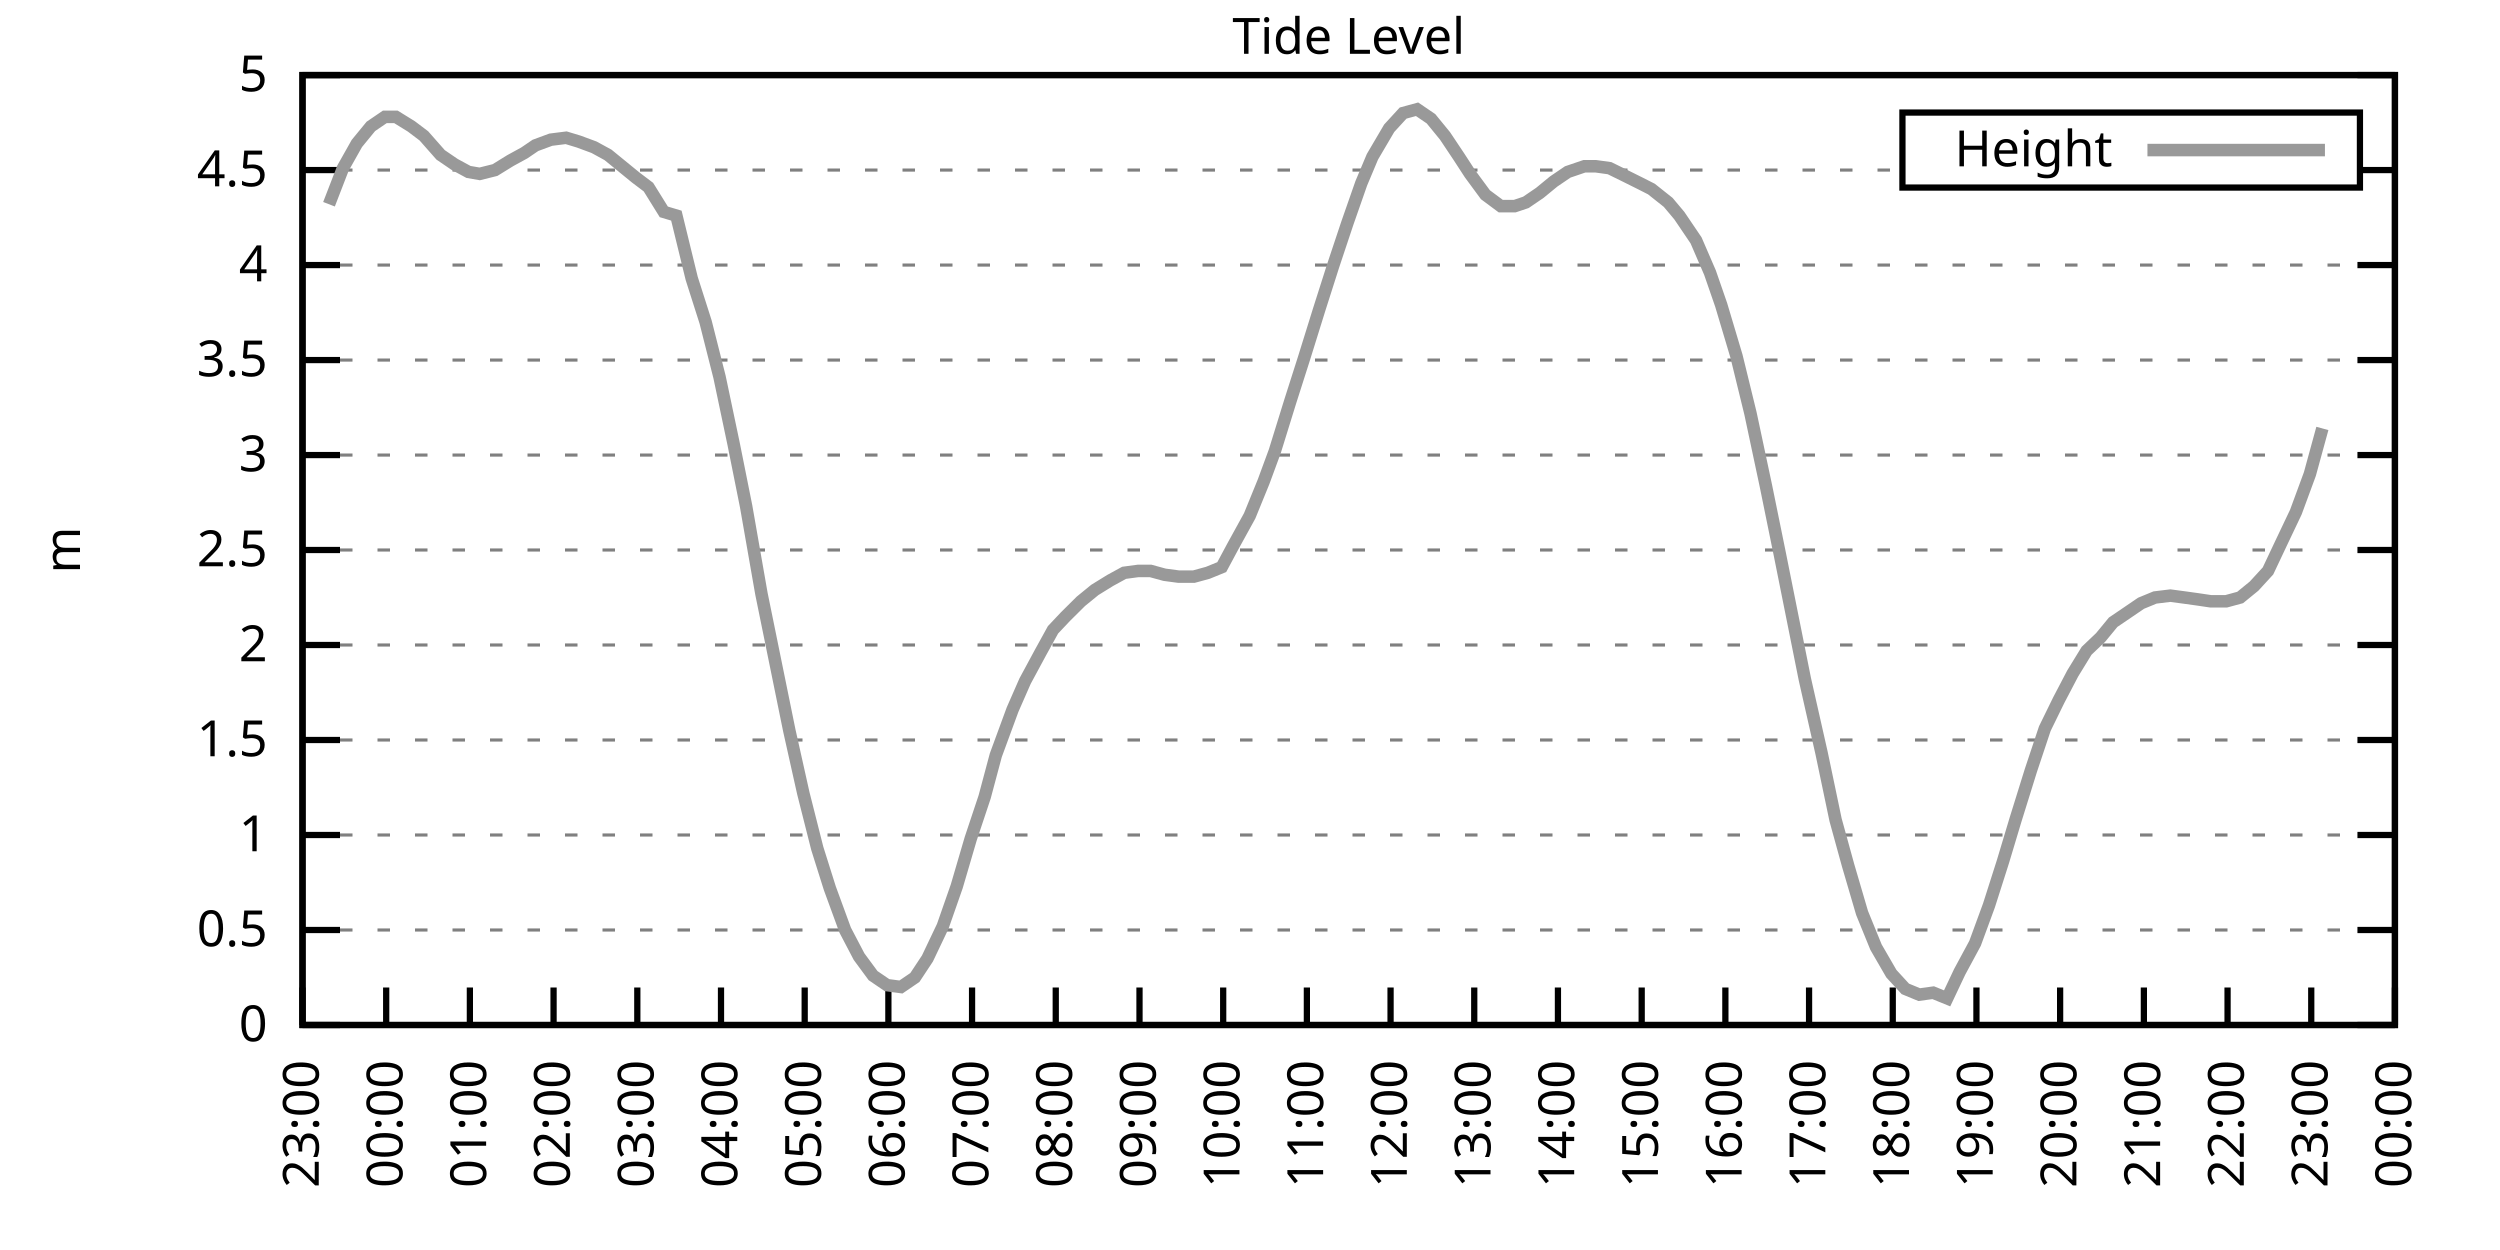
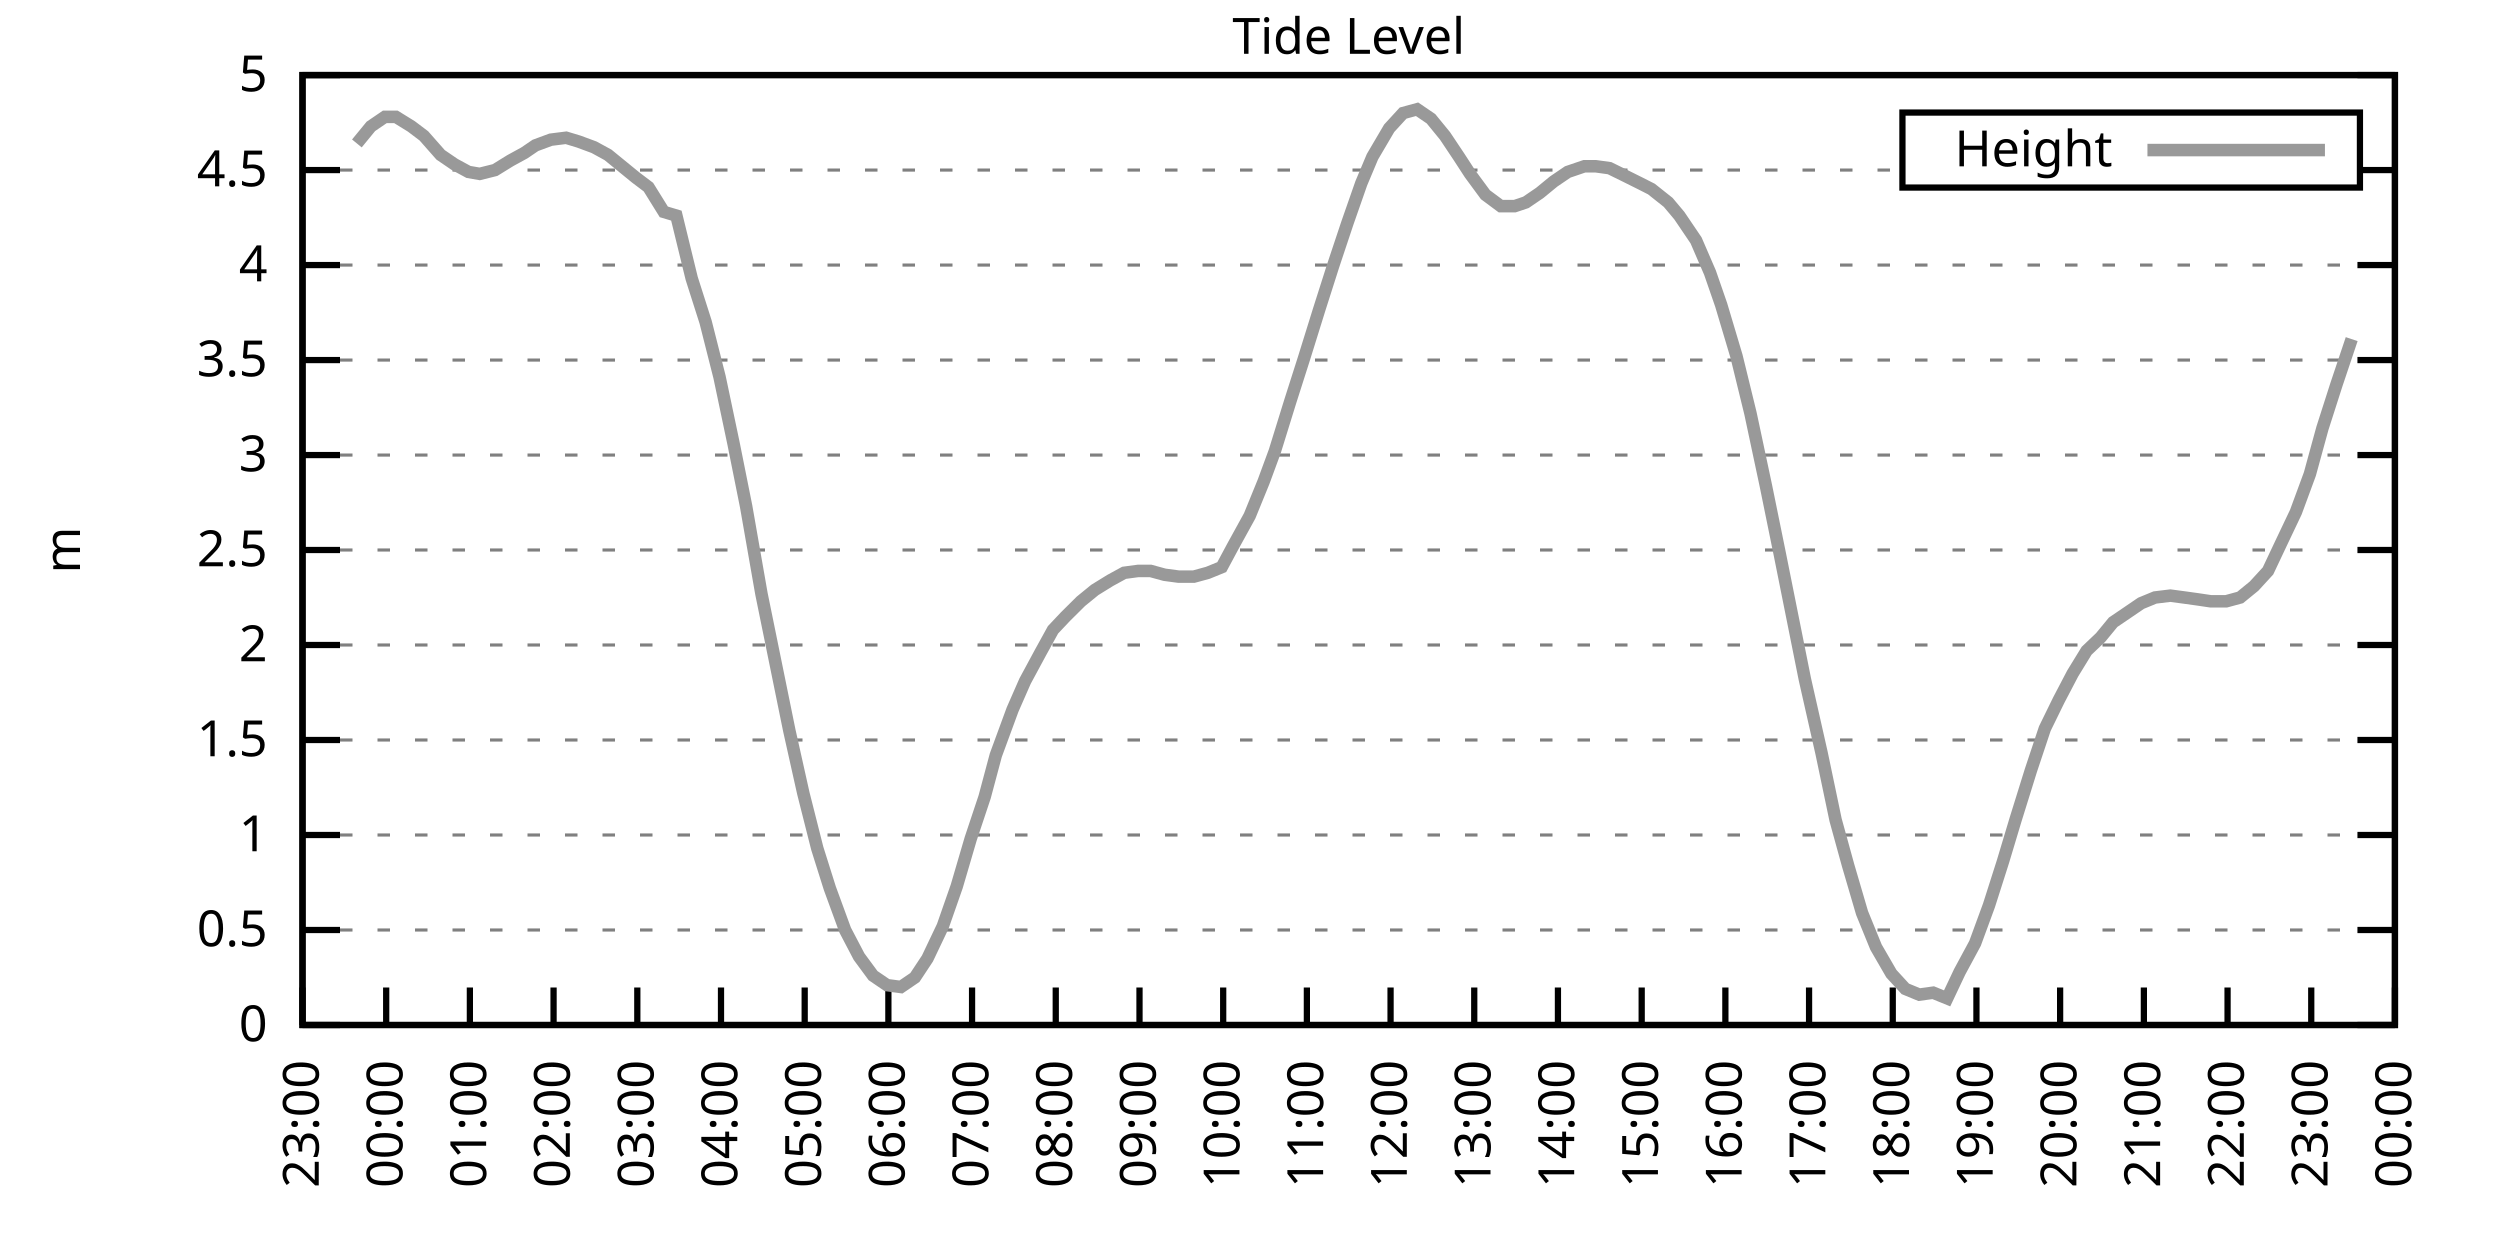
<svg xmlns="http://www.w3.org/2000/svg" xmlns:xlink="http://www.w3.org/1999/xlink" width="400" height="200" viewBox="0 0 400 200">
  <g id="gnuplot_canvas">
    <rect x="0" y="0" width="400" height="200" fill="none" />
    <defs>
      <circle id="gpDot" r="0.5" stroke-width="0.5" stroke="currentColor" />
      <path id="gpPt0" stroke-width="0.333" stroke="currentColor" d="M-1,0 h2 M0,-1 v2" />
      <path id="gpPt1" stroke-width="0.333" stroke="currentColor" d="M-1,-1 L1,1 M1,-1 L-1,1" />
      <path id="gpPt2" stroke-width="0.333" stroke="currentColor" d="M-1,0 L1,0 M0,-1 L0,1 M-1,-1 L1,1 M-1,1 L1,-1" />
      <rect id="gpPt3" stroke-width="0.333" stroke="currentColor" x="-1" y="-1" width="2" height="2" />
      <rect id="gpPt4" stroke-width="0.333" stroke="currentColor" fill="currentColor" x="-1" y="-1" width="2" height="2" />
      <circle id="gpPt5" stroke-width="0.333" stroke="currentColor" cx="0" cy="0" r="1" />
      <use xlink:href="#gpPt5" id="gpPt6" fill="currentColor" stroke="none" />
      <path id="gpPt7" stroke-width="0.333" stroke="currentColor" d="M0,-1.33 L-1.33,0.67 L1.33,0.67 z" />
      <use xlink:href="#gpPt7" id="gpPt8" fill="currentColor" stroke="none" />
      <use xlink:href="#gpPt7" id="gpPt9" stroke="currentColor" transform="rotate(180)" />
      <use xlink:href="#gpPt9" id="gpPt10" fill="currentColor" stroke="none" />
      <use xlink:href="#gpPt3" id="gpPt11" stroke="currentColor" transform="rotate(45)" />
      <use xlink:href="#gpPt11" id="gpPt12" fill="currentColor" stroke="none" />
      <path id="gpPt13" stroke-width="0.333" stroke="currentColor" d="M0,1.330 L1.265,0.411 L0.782,-1.067 L-0.782,-1.076 L-1.265,0.411 z" />
      <use xlink:href="#gpPt13" id="gpPt14" fill="currentColor" stroke="none" />
      <filter id="textbox" filterUnits="objectBoundingBox" x="0" y="0" height="1" width="1">
        <feFlood flood-color="white" flood-opacity="1" result="bgnd" />
        <feComposite in="SourceGraphic" in2="bgnd" operator="atop" />
      </filter>
      <filter id="greybox" filterUnits="objectBoundingBox" x="0" y="0" height="1" width="1">
        <feFlood flood-color="lightgrey" flood-opacity="1" result="grey" />
        <feComposite in="SourceGraphic" in2="grey" operator="atop" />
      </filter>
    </defs>
    <g fill="none" color="white" stroke="currentColor" stroke-width="1.00" stroke-linecap="butt" stroke-linejoin="miter">
</g>
    <g fill="none" color="black" stroke="currentColor" stroke-width="1.00" stroke-linecap="butt" stroke-linejoin="miter">
      <g stroke="none" shape-rendering="crispEdges">
        <polygon fill="rgb(255, 255, 255)" points="48.40,164.00 383.18,164.00 383.18,12.02 48.40,12.02 " />
      </g>
    </g>
    <g fill="none" color="black" stroke="currentColor" stroke-width="1.00" stroke-linecap="butt" stroke-linejoin="miter">
</g>
    <g fill="none" color="black" stroke="black" stroke-width="0.50" stroke-linecap="butt" stroke-linejoin="miter">
</g>
    <g fill="none" color="gray" stroke="currentColor" stroke-width="0.50" stroke-linecap="butt" stroke-linejoin="miter">
      <path stroke="gray" stroke-dasharray="2,4" class="gridline" d="M48.40,164.00 L383.19,164.00  " />
    </g>
    <g fill="none" color="gray" stroke="gray" stroke-width="1.00" stroke-linecap="butt" stroke-linejoin="miter">
</g>
    <g fill="none" color="black" stroke="currentColor" stroke-width="1.00" stroke-linecap="butt" stroke-linejoin="miter">
      <path stroke="black" d="M48.40,164.00 L54.40,164.00 M383.19,164.00 L377.19,164.00  " />
      <g transform="translate(42.80,166.60)" stroke="none" fill="black" font-family="Sans" font-size="8.00" text-anchor="end">
        <text>
          <tspan font-family="Sans"> 0</tspan>
        </text>
      </g>
    </g>
    <g fill="none" color="black" stroke="currentColor" stroke-width="1.00" stroke-linecap="butt" stroke-linejoin="miter">
</g>
    <g fill="none" color="black" stroke="black" stroke-width="0.50" stroke-linecap="butt" stroke-linejoin="miter">
</g>
    <g fill="none" color="gray" stroke="currentColor" stroke-width="0.50" stroke-linecap="butt" stroke-linejoin="miter">
      <path stroke="gray" stroke-dasharray="2,4" class="gridline" d="M48.40,148.80 L383.19,148.80  " />
    </g>
    <g fill="none" color="gray" stroke="gray" stroke-width="1.00" stroke-linecap="butt" stroke-linejoin="miter">
</g>
    <g fill="none" color="black" stroke="currentColor" stroke-width="1.00" stroke-linecap="butt" stroke-linejoin="miter">
      <path stroke="black" d="M48.40,148.80 L54.40,148.80 M383.19,148.80 L377.19,148.80  " />
      <g transform="translate(42.80,151.40)" stroke="none" fill="black" font-family="Sans" font-size="8.00" text-anchor="end">
        <text>
          <tspan font-family="Sans"> 0.5</tspan>
        </text>
      </g>
    </g>
    <g fill="none" color="black" stroke="currentColor" stroke-width="1.00" stroke-linecap="butt" stroke-linejoin="miter">
</g>
    <g fill="none" color="black" stroke="black" stroke-width="0.50" stroke-linecap="butt" stroke-linejoin="miter">
</g>
    <g fill="none" color="gray" stroke="currentColor" stroke-width="0.50" stroke-linecap="butt" stroke-linejoin="miter">
      <path stroke="gray" stroke-dasharray="2,4" class="gridline" d="M48.40,133.60 L383.19,133.60  " />
    </g>
    <g fill="none" color="gray" stroke="gray" stroke-width="1.00" stroke-linecap="butt" stroke-linejoin="miter">
</g>
    <g fill="none" color="black" stroke="currentColor" stroke-width="1.00" stroke-linecap="butt" stroke-linejoin="miter">
      <path stroke="black" d="M48.40,133.60 L54.40,133.60 M383.19,133.60 L377.19,133.60  " />
      <g transform="translate(42.80,136.20)" stroke="none" fill="black" font-family="Sans" font-size="8.00" text-anchor="end">
        <text>
          <tspan font-family="Sans"> 1</tspan>
        </text>
      </g>
    </g>
    <g fill="none" color="black" stroke="currentColor" stroke-width="1.00" stroke-linecap="butt" stroke-linejoin="miter">
</g>
    <g fill="none" color="black" stroke="black" stroke-width="0.50" stroke-linecap="butt" stroke-linejoin="miter">
</g>
    <g fill="none" color="gray" stroke="currentColor" stroke-width="0.50" stroke-linecap="butt" stroke-linejoin="miter">
      <path stroke="gray" stroke-dasharray="2,4" class="gridline" d="M48.40,118.40 L383.19,118.40  " />
    </g>
    <g fill="none" color="gray" stroke="gray" stroke-width="1.00" stroke-linecap="butt" stroke-linejoin="miter">
</g>
    <g fill="none" color="black" stroke="currentColor" stroke-width="1.00" stroke-linecap="butt" stroke-linejoin="miter">
      <path stroke="black" d="M48.40,118.40 L54.40,118.40 M383.19,118.40 L377.19,118.40  " />
      <g transform="translate(42.80,121.00)" stroke="none" fill="black" font-family="Sans" font-size="8.00" text-anchor="end">
        <text>
          <tspan font-family="Sans"> 1.5</tspan>
        </text>
      </g>
    </g>
    <g fill="none" color="black" stroke="currentColor" stroke-width="1.00" stroke-linecap="butt" stroke-linejoin="miter">
</g>
    <g fill="none" color="black" stroke="black" stroke-width="0.50" stroke-linecap="butt" stroke-linejoin="miter">
</g>
    <g fill="none" color="gray" stroke="currentColor" stroke-width="0.50" stroke-linecap="butt" stroke-linejoin="miter">
      <path stroke="gray" stroke-dasharray="2,4" class="gridline" d="M48.40,103.20 L383.19,103.20  " />
    </g>
    <g fill="none" color="gray" stroke="gray" stroke-width="1.00" stroke-linecap="butt" stroke-linejoin="miter">
</g>
    <g fill="none" color="black" stroke="currentColor" stroke-width="1.00" stroke-linecap="butt" stroke-linejoin="miter">
      <path stroke="black" d="M48.40,103.20 L54.40,103.20 M383.19,103.20 L377.19,103.20  " />
      <g transform="translate(42.80,105.80)" stroke="none" fill="black" font-family="Sans" font-size="8.00" text-anchor="end">
        <text>
          <tspan font-family="Sans"> 2</tspan>
        </text>
      </g>
    </g>
    <g fill="none" color="black" stroke="currentColor" stroke-width="1.00" stroke-linecap="butt" stroke-linejoin="miter">
</g>
    <g fill="none" color="black" stroke="black" stroke-width="0.50" stroke-linecap="butt" stroke-linejoin="miter">
</g>
    <g fill="none" color="gray" stroke="currentColor" stroke-width="0.50" stroke-linecap="butt" stroke-linejoin="miter">
      <path stroke="gray" stroke-dasharray="2,4" class="gridline" d="M48.40,88.00 L383.19,88.00  " />
    </g>
    <g fill="none" color="gray" stroke="gray" stroke-width="1.00" stroke-linecap="butt" stroke-linejoin="miter">
</g>
    <g fill="none" color="black" stroke="currentColor" stroke-width="1.00" stroke-linecap="butt" stroke-linejoin="miter">
      <path stroke="black" d="M48.40,88.00 L54.40,88.00 M383.19,88.00 L377.19,88.00  " />
      <g transform="translate(42.80,90.60)" stroke="none" fill="black" font-family="Sans" font-size="8.00" text-anchor="end">
        <text>
          <tspan font-family="Sans"> 2.5</tspan>
        </text>
      </g>
    </g>
    <g fill="none" color="black" stroke="currentColor" stroke-width="1.00" stroke-linecap="butt" stroke-linejoin="miter">
</g>
    <g fill="none" color="black" stroke="black" stroke-width="0.50" stroke-linecap="butt" stroke-linejoin="miter">
</g>
    <g fill="none" color="gray" stroke="currentColor" stroke-width="0.50" stroke-linecap="butt" stroke-linejoin="miter">
      <path stroke="gray" stroke-dasharray="2,4" class="gridline" d="M48.40,72.81 L383.19,72.81  " />
    </g>
    <g fill="none" color="gray" stroke="gray" stroke-width="1.00" stroke-linecap="butt" stroke-linejoin="miter">
</g>
    <g fill="none" color="black" stroke="currentColor" stroke-width="1.00" stroke-linecap="butt" stroke-linejoin="miter">
      <path stroke="black" d="M48.40,72.81 L54.40,72.81 M383.19,72.81 L377.19,72.81  " />
      <g transform="translate(42.80,75.41)" stroke="none" fill="black" font-family="Sans" font-size="8.00" text-anchor="end">
        <text>
          <tspan font-family="Sans"> 3</tspan>
        </text>
      </g>
    </g>
    <g fill="none" color="black" stroke="currentColor" stroke-width="1.00" stroke-linecap="butt" stroke-linejoin="miter">
</g>
    <g fill="none" color="black" stroke="black" stroke-width="0.50" stroke-linecap="butt" stroke-linejoin="miter">
</g>
    <g fill="none" color="gray" stroke="currentColor" stroke-width="0.50" stroke-linecap="butt" stroke-linejoin="miter">
      <path stroke="gray" stroke-dasharray="2,4" class="gridline" d="M48.40,57.61 L383.19,57.61  " />
    </g>
    <g fill="none" color="gray" stroke="gray" stroke-width="1.00" stroke-linecap="butt" stroke-linejoin="miter">
</g>
    <g fill="none" color="black" stroke="currentColor" stroke-width="1.00" stroke-linecap="butt" stroke-linejoin="miter">
      <path stroke="black" d="M48.40,57.61 L54.40,57.61 M383.19,57.61 L377.19,57.61  " />
      <g transform="translate(42.80,60.21)" stroke="none" fill="black" font-family="Sans" font-size="8.00" text-anchor="end">
        <text>
          <tspan font-family="Sans"> 3.5</tspan>
        </text>
      </g>
    </g>
    <g fill="none" color="black" stroke="currentColor" stroke-width="1.00" stroke-linecap="butt" stroke-linejoin="miter">
</g>
    <g fill="none" color="black" stroke="black" stroke-width="0.50" stroke-linecap="butt" stroke-linejoin="miter">
</g>
    <g fill="none" color="gray" stroke="currentColor" stroke-width="0.50" stroke-linecap="butt" stroke-linejoin="miter">
      <path stroke="gray" stroke-dasharray="2,4" class="gridline" d="M48.40,42.41 L383.19,42.41  " />
    </g>
    <g fill="none" color="gray" stroke="gray" stroke-width="1.00" stroke-linecap="butt" stroke-linejoin="miter">
</g>
    <g fill="none" color="black" stroke="currentColor" stroke-width="1.00" stroke-linecap="butt" stroke-linejoin="miter">
      <path stroke="black" d="M48.40,42.41 L54.40,42.41 M383.19,42.41 L377.19,42.41  " />
      <g transform="translate(42.80,45.01)" stroke="none" fill="black" font-family="Sans" font-size="8.00" text-anchor="end">
        <text>
          <tspan font-family="Sans"> 4</tspan>
        </text>
      </g>
    </g>
    <g fill="none" color="black" stroke="currentColor" stroke-width="1.00" stroke-linecap="butt" stroke-linejoin="miter">
</g>
    <g fill="none" color="black" stroke="black" stroke-width="0.50" stroke-linecap="butt" stroke-linejoin="miter">
</g>
    <g fill="none" color="gray" stroke="currentColor" stroke-width="0.50" stroke-linecap="butt" stroke-linejoin="miter">
      <path stroke="gray" stroke-dasharray="2,4" class="gridline" d="M48.40,27.21 L304.39,27.21 M377.59,27.21 L383.19,27.21  " />
    </g>
    <g fill="none" color="gray" stroke="gray" stroke-width="1.00" stroke-linecap="butt" stroke-linejoin="miter">
</g>
    <g fill="none" color="black" stroke="currentColor" stroke-width="1.00" stroke-linecap="butt" stroke-linejoin="miter">
      <path stroke="black" d="M48.40,27.21 L54.40,27.21 M383.19,27.21 L377.19,27.21  " />
      <g transform="translate(42.80,29.81)" stroke="none" fill="black" font-family="Sans" font-size="8.00" text-anchor="end">
        <text>
          <tspan font-family="Sans"> 4.5</tspan>
        </text>
      </g>
    </g>
    <g fill="none" color="black" stroke="currentColor" stroke-width="1.00" stroke-linecap="butt" stroke-linejoin="miter">
</g>
    <g fill="none" color="black" stroke="black" stroke-width="0.50" stroke-linecap="butt" stroke-linejoin="miter">
</g>
    <g fill="none" color="gray" stroke="currentColor" stroke-width="0.50" stroke-linecap="butt" stroke-linejoin="miter">
      <path stroke="gray" stroke-dasharray="2,4" class="gridline" d="M48.40,12.01 L383.19,12.01  " />
    </g>
    <g fill="none" color="gray" stroke="gray" stroke-width="1.00" stroke-linecap="butt" stroke-linejoin="miter">
</g>
    <g fill="none" color="black" stroke="currentColor" stroke-width="1.00" stroke-linecap="butt" stroke-linejoin="miter">
      <path stroke="black" d="M48.40,12.01 L54.40,12.01 M383.19,12.01 L377.19,12.01  " />
      <g transform="translate(42.80,14.61)" stroke="none" fill="black" font-family="Sans" font-size="8.00" text-anchor="end">
        <text>
          <tspan font-family="Sans"> 5</tspan>
        </text>
      </g>
    </g>
    <g fill="none" color="black" stroke="currentColor" stroke-width="1.00" stroke-linecap="butt" stroke-linejoin="miter">
      <path stroke="black" d="M48.40,164.00 L48.40,158.00  " />
      <g transform="translate(51.00,169.60) rotate(270.00)" stroke="none" fill="black" font-family="Sans" font-size="8.00" text-anchor="end">
        <text>
          <tspan font-family="Sans">23:00</tspan>
        </text>
      </g>
    </g>
    <g fill="none" color="black" stroke="currentColor" stroke-width="1.00" stroke-linecap="butt" stroke-linejoin="miter">
      <path stroke="black" d="M61.79,164.00 L61.79,158.00  " />
      <g transform="translate(64.39,169.60) rotate(270.00)" stroke="none" fill="black" font-family="Sans" font-size="8.00" text-anchor="end">
        <text>
          <tspan font-family="Sans">00:00</tspan>
        </text>
      </g>
    </g>
    <g fill="none" color="black" stroke="currentColor" stroke-width="1.00" stroke-linecap="butt" stroke-linejoin="miter">
      <path stroke="black" d="M75.18,164.00 L75.18,158.00  " />
      <g transform="translate(77.78,169.60) rotate(270.00)" stroke="none" fill="black" font-family="Sans" font-size="8.00" text-anchor="end">
        <text>
          <tspan font-family="Sans">01:00</tspan>
        </text>
      </g>
    </g>
    <g fill="none" color="black" stroke="currentColor" stroke-width="1.00" stroke-linecap="butt" stroke-linejoin="miter">
      <path stroke="black" d="M88.57,164.00 L88.57,158.00  " />
      <g transform="translate(91.17,169.60) rotate(270.00)" stroke="none" fill="black" font-family="Sans" font-size="8.00" text-anchor="end">
        <text>
          <tspan font-family="Sans">02:00</tspan>
        </text>
      </g>
    </g>
    <g fill="none" color="black" stroke="currentColor" stroke-width="1.00" stroke-linecap="butt" stroke-linejoin="miter">
      <path stroke="black" d="M101.97,164.00 L101.97,158.00  " />
      <g transform="translate(104.57,169.60) rotate(270.00)" stroke="none" fill="black" font-family="Sans" font-size="8.00" text-anchor="end">
        <text>
          <tspan font-family="Sans">03:00</tspan>
        </text>
      </g>
    </g>
    <g fill="none" color="black" stroke="currentColor" stroke-width="1.00" stroke-linecap="butt" stroke-linejoin="miter">
      <path stroke="black" d="M115.36,164.00 L115.36,158.00  " />
      <g transform="translate(117.96,169.60) rotate(270.00)" stroke="none" fill="black" font-family="Sans" font-size="8.00" text-anchor="end">
        <text>
          <tspan font-family="Sans">04:00</tspan>
        </text>
      </g>
    </g>
    <g fill="none" color="black" stroke="currentColor" stroke-width="1.00" stroke-linecap="butt" stroke-linejoin="miter">
      <path stroke="black" d="M128.75,164.00 L128.75,158.00  " />
      <g transform="translate(131.35,169.60) rotate(270.00)" stroke="none" fill="black" font-family="Sans" font-size="8.00" text-anchor="end">
        <text>
          <tspan font-family="Sans">05:00</tspan>
        </text>
      </g>
    </g>
    <g fill="none" color="black" stroke="currentColor" stroke-width="1.00" stroke-linecap="butt" stroke-linejoin="miter">
      <path stroke="black" d="M142.14,164.00 L142.14,158.00  " />
      <g transform="translate(144.74,169.60) rotate(270.00)" stroke="none" fill="black" font-family="Sans" font-size="8.00" text-anchor="end">
        <text>
          <tspan font-family="Sans">06:00</tspan>
        </text>
      </g>
    </g>
    <g fill="none" color="black" stroke="currentColor" stroke-width="1.00" stroke-linecap="butt" stroke-linejoin="miter">
      <path stroke="black" d="M155.53,164.00 L155.53,158.00  " />
      <g transform="translate(158.13,169.60) rotate(270.00)" stroke="none" fill="black" font-family="Sans" font-size="8.00" text-anchor="end">
        <text>
          <tspan font-family="Sans">07:00</tspan>
        </text>
      </g>
    </g>
    <g fill="none" color="black" stroke="currentColor" stroke-width="1.00" stroke-linecap="butt" stroke-linejoin="miter">
      <path stroke="black" d="M168.92,164.00 L168.92,158.00  " />
      <g transform="translate(171.52,169.60) rotate(270.00)" stroke="none" fill="black" font-family="Sans" font-size="8.00" text-anchor="end">
        <text>
          <tspan font-family="Sans">08:00</tspan>
        </text>
      </g>
    </g>
    <g fill="none" color="black" stroke="currentColor" stroke-width="1.00" stroke-linecap="butt" stroke-linejoin="miter">
      <path stroke="black" d="M182.32,164.00 L182.32,158.00  " />
      <g transform="translate(184.92,169.60) rotate(270.00)" stroke="none" fill="black" font-family="Sans" font-size="8.00" text-anchor="end">
        <text>
          <tspan font-family="Sans">09:00</tspan>
        </text>
      </g>
    </g>
    <g fill="none" color="black" stroke="currentColor" stroke-width="1.00" stroke-linecap="butt" stroke-linejoin="miter">
      <path stroke="black" d="M195.71,164.00 L195.71,158.00  " />
      <g transform="translate(198.31,169.60) rotate(270.00)" stroke="none" fill="black" font-family="Sans" font-size="8.00" text-anchor="end">
        <text>
          <tspan font-family="Sans">10:00</tspan>
        </text>
      </g>
    </g>
    <g fill="none" color="black" stroke="currentColor" stroke-width="1.00" stroke-linecap="butt" stroke-linejoin="miter">
      <path stroke="black" d="M209.10,164.00 L209.10,158.00  " />
      <g transform="translate(211.70,169.60) rotate(270.00)" stroke="none" fill="black" font-family="Sans" font-size="8.00" text-anchor="end">
        <text>
          <tspan font-family="Sans">11:00</tspan>
        </text>
      </g>
    </g>
    <g fill="none" color="black" stroke="currentColor" stroke-width="1.00" stroke-linecap="butt" stroke-linejoin="miter">
      <path stroke="black" d="M222.49,164.00 L222.49,158.00  " />
      <g transform="translate(225.09,169.60) rotate(270.00)" stroke="none" fill="black" font-family="Sans" font-size="8.00" text-anchor="end">
        <text>
          <tspan font-family="Sans">12:00</tspan>
        </text>
      </g>
    </g>
    <g fill="none" color="black" stroke="currentColor" stroke-width="1.00" stroke-linecap="butt" stroke-linejoin="miter">
      <path stroke="black" d="M235.88,164.00 L235.88,158.00  " />
      <g transform="translate(238.48,169.60) rotate(270.00)" stroke="none" fill="black" font-family="Sans" font-size="8.00" text-anchor="end">
        <text>
          <tspan font-family="Sans">13:00</tspan>
        </text>
      </g>
    </g>
    <g fill="none" color="black" stroke="currentColor" stroke-width="1.00" stroke-linecap="butt" stroke-linejoin="miter">
      <path stroke="black" d="M249.27,164.00 L249.27,158.00  " />
      <g transform="translate(251.87,169.60) rotate(270.00)" stroke="none" fill="black" font-family="Sans" font-size="8.00" text-anchor="end">
        <text>
          <tspan font-family="Sans">14:00</tspan>
        </text>
      </g>
    </g>
    <g fill="none" color="black" stroke="currentColor" stroke-width="1.00" stroke-linecap="butt" stroke-linejoin="miter">
      <path stroke="black" d="M262.67,164.00 L262.67,158.00  " />
      <g transform="translate(265.27,169.60) rotate(270.00)" stroke="none" fill="black" font-family="Sans" font-size="8.00" text-anchor="end">
        <text>
          <tspan font-family="Sans">15:00</tspan>
        </text>
      </g>
    </g>
    <g fill="none" color="black" stroke="currentColor" stroke-width="1.00" stroke-linecap="butt" stroke-linejoin="miter">
      <path stroke="black" d="M276.06,164.00 L276.06,158.00  " />
      <g transform="translate(278.66,169.60) rotate(270.00)" stroke="none" fill="black" font-family="Sans" font-size="8.00" text-anchor="end">
        <text>
          <tspan font-family="Sans">16:00</tspan>
        </text>
      </g>
    </g>
    <g fill="none" color="black" stroke="currentColor" stroke-width="1.00" stroke-linecap="butt" stroke-linejoin="miter">
      <path stroke="black" d="M289.45,164.00 L289.45,158.00  " />
      <g transform="translate(292.05,169.60) rotate(270.00)" stroke="none" fill="black" font-family="Sans" font-size="8.00" text-anchor="end">
        <text>
          <tspan font-family="Sans">17:00</tspan>
        </text>
      </g>
    </g>
    <g fill="none" color="black" stroke="currentColor" stroke-width="1.00" stroke-linecap="butt" stroke-linejoin="miter">
      <path stroke="black" d="M302.84,164.00 L302.84,158.00  " />
      <g transform="translate(305.44,169.60) rotate(270.00)" stroke="none" fill="black" font-family="Sans" font-size="8.00" text-anchor="end">
        <text>
          <tspan font-family="Sans">18:00</tspan>
        </text>
      </g>
    </g>
    <g fill="none" color="black" stroke="currentColor" stroke-width="1.00" stroke-linecap="butt" stroke-linejoin="miter">
      <path stroke="black" d="M316.23,164.00 L316.23,158.00  " />
      <g transform="translate(318.83,169.60) rotate(270.00)" stroke="none" fill="black" font-family="Sans" font-size="8.00" text-anchor="end">
        <text>
          <tspan font-family="Sans">19:00</tspan>
        </text>
      </g>
    </g>
    <g fill="none" color="black" stroke="currentColor" stroke-width="1.00" stroke-linecap="butt" stroke-linejoin="miter">
      <path stroke="black" d="M329.62,164.00 L329.62,158.00  " />
      <g transform="translate(332.22,169.60) rotate(270.00)" stroke="none" fill="black" font-family="Sans" font-size="8.00" text-anchor="end">
        <text>
          <tspan font-family="Sans">20:00</tspan>
        </text>
      </g>
    </g>
    <g fill="none" color="black" stroke="currentColor" stroke-width="1.00" stroke-linecap="butt" stroke-linejoin="miter">
      <path stroke="black" d="M343.02,164.00 L343.02,158.00  " />
      <g transform="translate(345.62,169.60) rotate(270.00)" stroke="none" fill="black" font-family="Sans" font-size="8.00" text-anchor="end">
        <text>
          <tspan font-family="Sans">21:00</tspan>
        </text>
      </g>
    </g>
    <g fill="none" color="black" stroke="currentColor" stroke-width="1.00" stroke-linecap="butt" stroke-linejoin="miter">
      <path stroke="black" d="M356.41,164.00 L356.41,158.00  " />
      <g transform="translate(359.01,169.60) rotate(270.00)" stroke="none" fill="black" font-family="Sans" font-size="8.00" text-anchor="end">
        <text>
          <tspan font-family="Sans">22:00</tspan>
        </text>
      </g>
    </g>
    <g fill="none" color="black" stroke="currentColor" stroke-width="1.00" stroke-linecap="butt" stroke-linejoin="miter">
      <path stroke="black" d="M369.80,164.00 L369.80,158.00  " />
      <g transform="translate(372.40,169.60) rotate(270.00)" stroke="none" fill="black" font-family="Sans" font-size="8.00" text-anchor="end">
        <text>
          <tspan font-family="Sans">23:00</tspan>
        </text>
      </g>
    </g>
    <g fill="none" color="black" stroke="currentColor" stroke-width="1.00" stroke-linecap="butt" stroke-linejoin="miter">
      <path stroke="black" d="M383.19,164.00 L383.19,158.00  " />
      <g transform="translate(385.79,169.60) rotate(270.00)" stroke="none" fill="black" font-family="Sans" font-size="8.00" text-anchor="end">
        <text>
          <tspan font-family="Sans">00:00</tspan>
        </text>
      </g>
    </g>
    <g fill="none" color="black" stroke="currentColor" stroke-width="1.00" stroke-linecap="butt" stroke-linejoin="miter">
</g>
    <g fill="none" color="black" stroke="currentColor" stroke-width="1.00" stroke-linecap="butt" stroke-linejoin="miter">
      <path stroke="black" d="M48.40,12.01 L48.40,164.00 L383.19,164.00 L383.19,12.01 L48.40,12.01 Z  " />
    </g>
    <g fill="none" color="black" stroke="currentColor" stroke-width="1.00" stroke-linecap="butt" stroke-linejoin="miter">
</g>
    <g fill="none" color="black" stroke="currentColor" stroke-width="1.00" stroke-linecap="butt" stroke-linejoin="miter">
      <path stroke="black" d="M304.39,30.01 L304.39,18.01 L377.59,18.01 L377.59,30.01 L304.39,30.01 Z  " />
    </g>
    <g id="Tide_level_plot_1">
      <g fill="none" color="white" stroke="black" stroke-width="2.00" stroke-linecap="butt" stroke-linejoin="miter">
</g>
      <g fill="none" color="black" stroke="currentColor" stroke-width="2.00" stroke-linecap="butt" stroke-linejoin="miter">
        <g transform="translate(337.99,26.61)" stroke="none" fill="black" font-family="Sans" font-size="8.00" text-anchor="end">
          <text>
            <tspan font-family="Sans">Height</tspan>
          </text>
        </g>
      </g>
      <g fill="none" color="black" stroke="currentColor" stroke-width="2.00" stroke-linecap="butt" stroke-linejoin="miter">
-         <path stroke="rgb(153, 153, 153)" d="M343.59,24.01 L371.99,24.01 M52.64,32.68 L54.87,26.91 L57.10,22.95 L59.34,20.22 L61.57,18.70 L63.35,18.70   L65.81,20.22 L67.82,21.74 L70.50,24.78 L72.73,26.30 L74.96,27.51 L76.75,27.82 L79.20,27.21 L81.66,25.69   L83.89,24.47 L85.67,23.26 L88.13,22.35 L90.58,22.04 L92.59,22.65 L95.05,23.56 L97.28,24.78 L99.51,26.60   L101.74,28.42 L103.75,29.94 L106.21,33.90 L108.22,34.50 L110.67,44.54 L112.90,51.53 L115.13,60.34 L117.37,70.98   L119.38,81.01 L121.83,95.00 L124.06,105.94 L126.29,116.88 L128.53,126.91 L130.76,135.73 L132.77,142.11 L135.22,148.80   L137.45,153.06 L139.69,156.10 L141.92,157.62 L144.15,157.92 L146.38,156.40 L148.39,153.36 L150.85,148.19 L153.08,141.81   L155.31,134.21 L157.54,127.52 L159.33,120.83 L162.01,113.54 L164.01,108.98 L166.47,104.42 L168.48,100.77 L170.49,98.64   L172.94,96.21 L175.17,94.39 L177.63,92.87 L179.86,91.65 L182.09,91.35 L184.10,91.35 L186.33,91.96 L188.57,92.26   L191.02,92.26 L193.25,91.65 L195.48,90.74 L197.27,87.40 L199.95,82.53 L202.18,77.06 L203.97,72.20 L206.42,64.29   L208.65,57.30 L211.11,49.40 L213.34,42.41 L215.57,35.72 L217.80,29.34 L219.59,25.08 L222.27,20.52 L224.50,18.09   L226.73,17.48 L228.96,19.00 L231.20,21.74 L233.43,25.08 L235.21,27.82 L237.67,31.16 L240.12,32.98 L242.36,32.98   L244.14,32.38 L246.37,30.86 L248.60,29.03 L250.84,27.51 L253.51,26.60 L255.30,26.60 L257.53,26.91 L259.99,28.12   L262.44,29.34 L264.23,30.25 L266.91,32.38 L268.69,34.50 L271.37,38.46 L273.60,43.62 L275.39,48.79 L277.84,57.00   L280.07,66.12 L282.53,77.67 L284.76,88.61 L288.78,108.68 L291.46,120.53 L293.69,131.17 L295.70,138.47 L297.93,146.07   L300.16,151.54 L302.62,155.79 L304.85,158.22 L307.08,159.14 L309.31,158.83 L311.54,159.74 L313.55,155.49 L316.01,150.93   L318.24,144.85 L320.47,137.86 L322.48,131.17 L324.94,123.27 L327.17,116.58 L329.40,112.02 L331.63,107.76 L333.86,104.12   L336.10,101.99 L338.10,99.56 L340.34,98.04 L342.57,96.52 L344.80,95.60 L347.26,95.30 L349.49,95.60 L351.72,95.91   L353.73,96.21 L356.18,96.21 L358.42,95.60 L360.65,93.78 L362.88,91.35 L364.89,87.09 L367.34,81.93 L369.58,75.85   L371.58,68.55  " />
+         <path stroke="rgb(153, 153, 153)" d="M343.59,24.01 L371.99,24.01 M57.10,22.95 L59.34,20.22 L61.57,18.70 L63.35,18.70 L65.81,20.22 L67.82,21.74   L70.50,24.78 L72.73,26.30 L74.96,27.51 L76.75,27.82 L79.20,27.21 L81.66,25.69 L83.89,24.47 L85.67,23.26   L88.13,22.35 L90.58,22.04 L92.59,22.65 L95.05,23.56 L97.28,24.78 L99.51,26.60 L101.74,28.42 L103.75,29.94   L106.21,33.90 L108.22,34.50 L110.67,44.54 L112.90,51.53 L115.13,60.34 L117.37,70.98 L119.38,81.01 L121.83,95.00   L124.06,105.94 L126.29,116.88 L128.53,126.91 L130.76,135.73 L132.77,142.11 L135.22,148.80 L137.45,153.06 L139.69,156.10   L141.92,157.62 L144.15,157.92 L146.38,156.40 L148.39,153.36 L150.85,148.19 L153.08,141.81 L155.31,134.21 L157.54,127.52   L159.33,120.83 L162.01,113.54 L164.01,108.98 L166.47,104.42 L168.48,100.77 L170.49,98.64 L172.94,96.21 L175.17,94.39   L177.63,92.87 L179.86,91.65 L182.09,91.35 L184.10,91.35 L186.33,91.96 L188.57,92.26 L191.02,92.26 L193.25,91.65   L195.48,90.74 L197.27,87.40 L199.95,82.53 L202.18,77.06 L203.97,72.20 L206.42,64.29 L208.65,57.30 L211.11,49.40   L213.34,42.41 L215.57,35.72 L217.80,29.34 L219.59,25.08 L222.27,20.52 L224.50,18.09 L226.73,17.48 L228.96,19.00   L231.20,21.74 L233.43,25.08 L235.21,27.82 L237.67,31.16 L240.12,32.98 L242.36,32.98 L244.14,32.38 L246.37,30.86   L248.60,29.03 L250.84,27.51 L253.51,26.60 L255.30,26.60 L257.53,26.91 L259.99,28.12 L262.44,29.34 L264.23,30.25   L266.91,32.38 L268.69,34.50 L271.37,38.46 L273.60,43.62 L275.39,48.79 L277.84,57.00 L280.07,66.12 L282.53,77.67   L284.76,88.61 L288.78,108.68 L291.46,120.53 L293.69,131.17 L295.70,138.47 L297.93,146.07 L300.16,151.54 L302.62,155.79   L304.85,158.22 L307.08,159.14 L309.31,158.83 L311.54,159.74 L313.55,155.49 L316.01,150.93 L318.24,144.85 L320.47,137.86   L322.48,131.17 L324.94,123.27 L327.17,116.58 L329.40,112.02 L331.63,107.76 L333.86,104.12 L336.10,101.99 L338.10,99.56   L340.34,98.04 L342.57,96.52 L344.80,95.60 L347.26,95.30 L349.49,95.60 L351.72,95.91 L353.73,96.21 L356.18,96.21   L358.42,95.60 L360.65,93.78 L362.88,91.35 L364.89,87.09 L367.34,81.93 L369.58,75.85 L371.58,68.55 L373.82,61.56   L376.27,54.26  " />
      </g>
    </g>
    <g fill="none" color="black" stroke="currentColor" stroke-width="2.00" stroke-linecap="butt" stroke-linejoin="miter">
</g>
    <g fill="none" color="black" stroke="black" stroke-width="1.00" stroke-linecap="butt" stroke-linejoin="miter">
</g>
    <g fill="none" color="black" stroke="currentColor" stroke-width="1.00" stroke-linecap="butt" stroke-linejoin="miter">
      <path stroke="black" d="M48.40,12.01 L48.40,164.00 L383.19,164.00 L383.19,12.01 L48.40,12.01 Z  " />
      <g transform="translate(12.80,88.01) rotate(270.00)" stroke="none" fill="black" font-family="Sans" font-size="8.00" text-anchor="middle">
        <text>
          <tspan font-family="Sans">m</tspan>
        </text>
      </g>
    </g>
    <g fill="none" color="black" stroke="currentColor" stroke-width="1.00" stroke-linecap="butt" stroke-linejoin="miter">
</g>
    <g fill="none" color="black" stroke="currentColor" stroke-width="1.00" stroke-linecap="butt" stroke-linejoin="miter">
      <g transform="translate(215.79,8.61)" stroke="none" fill="black" font-family="Sans" font-size="8.00" text-anchor="middle">
        <text>
          <tspan font-family="Sans">Tide Level</tspan>
        </text>
      </g>
    </g>
    <g fill="none" color="black" stroke="currentColor" stroke-width="1.00" stroke-linecap="butt" stroke-linejoin="miter">
</g>
  </g>
</svg>
